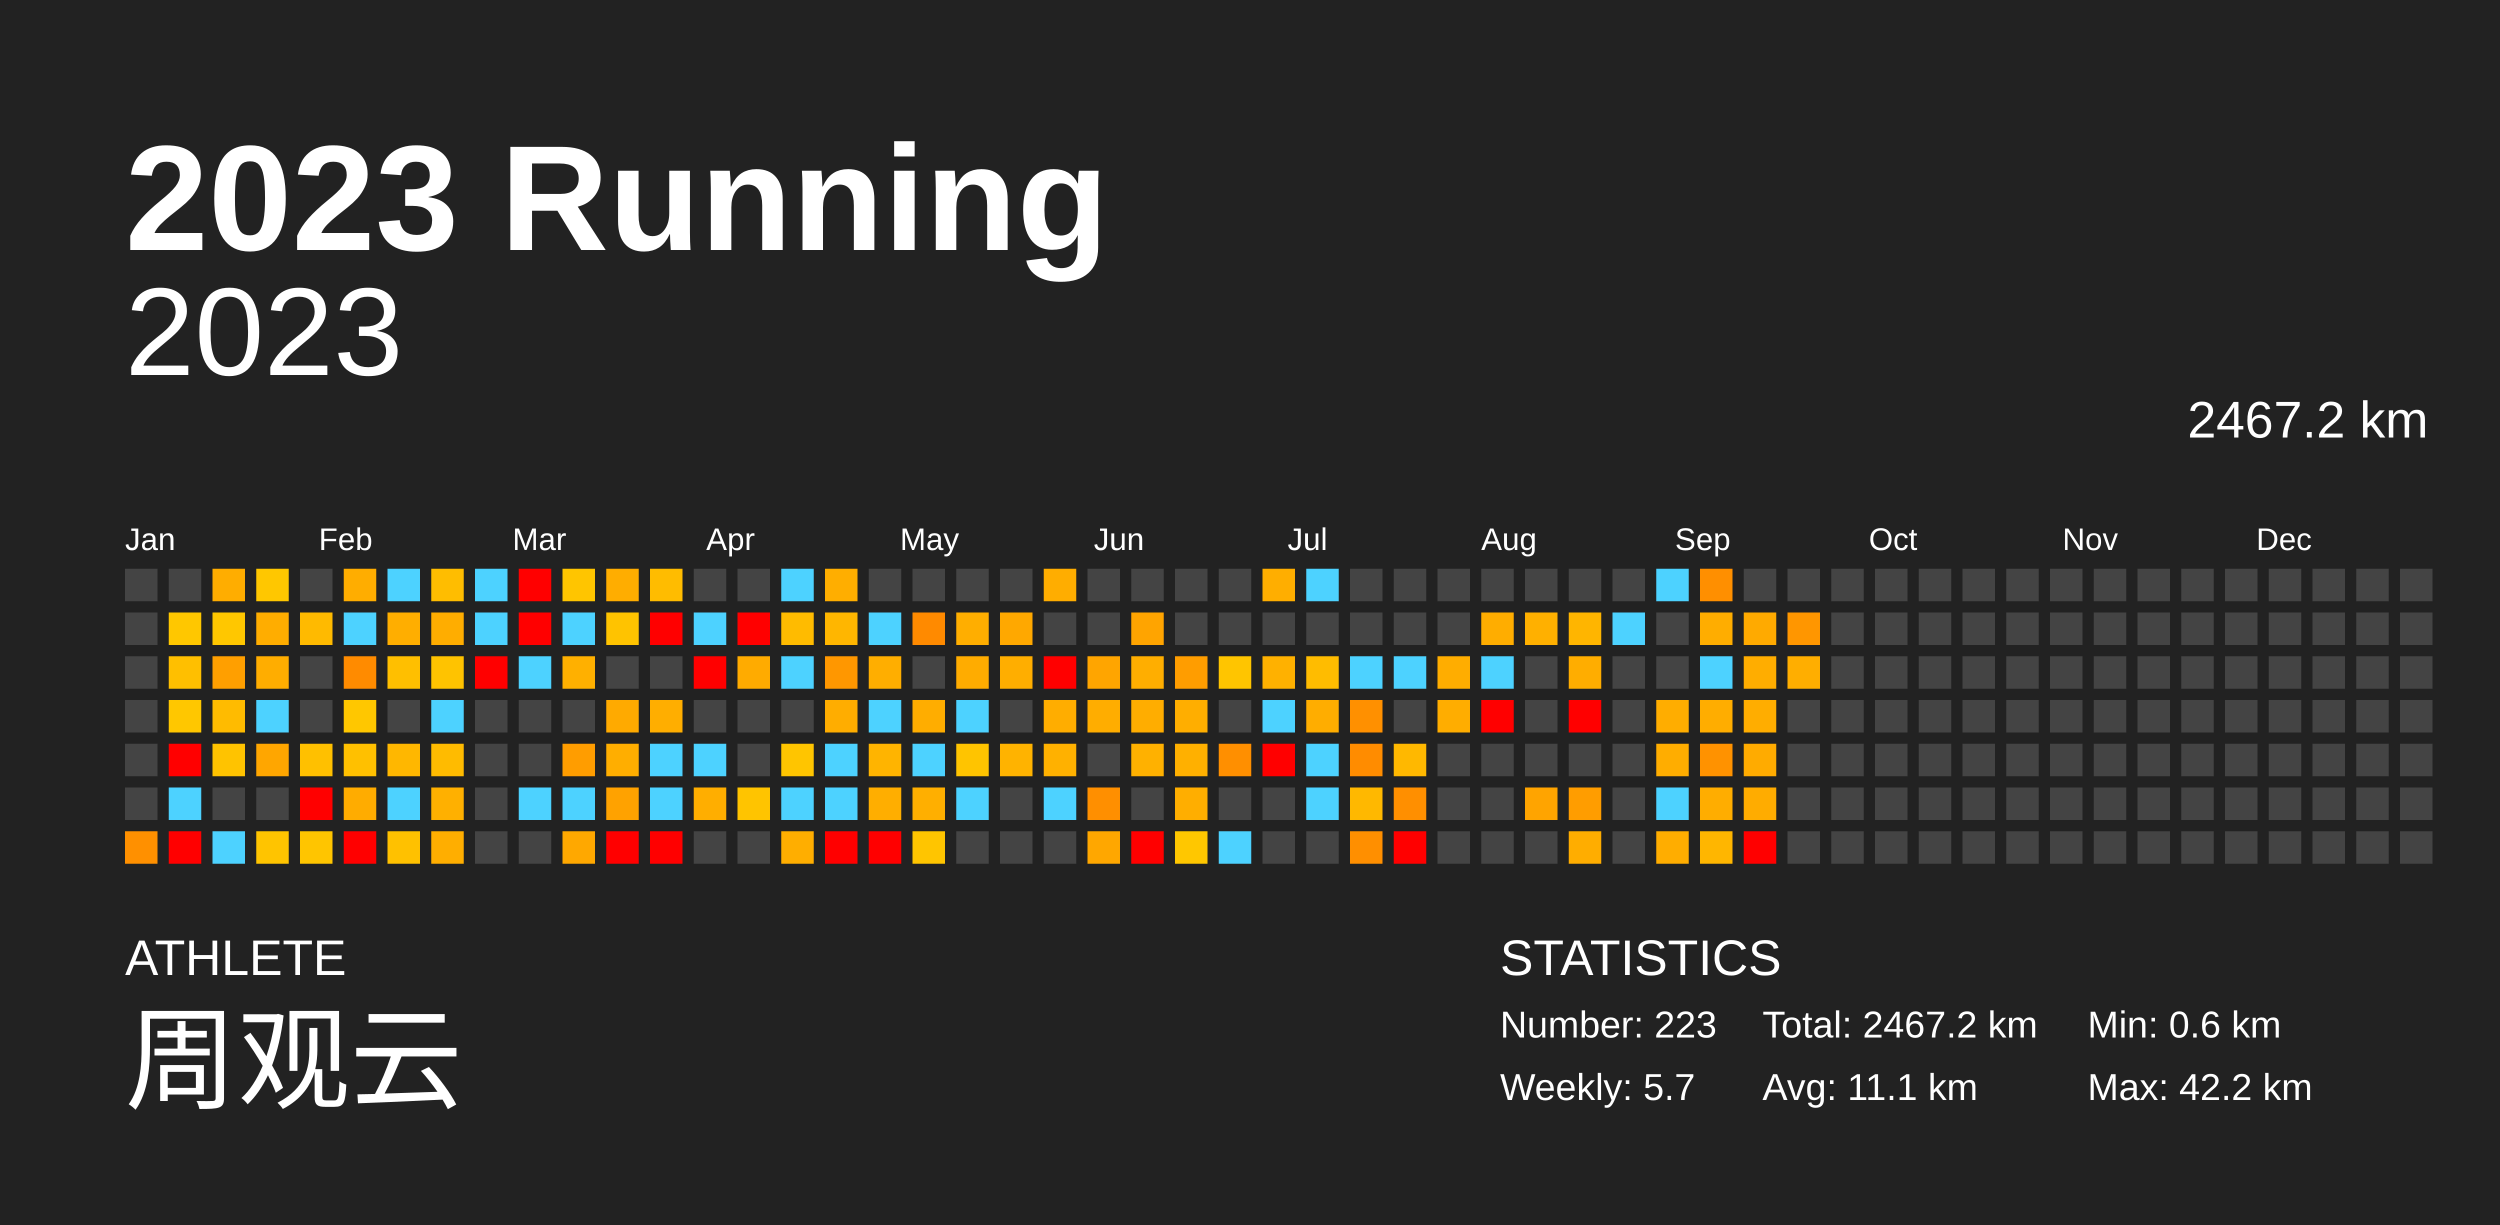
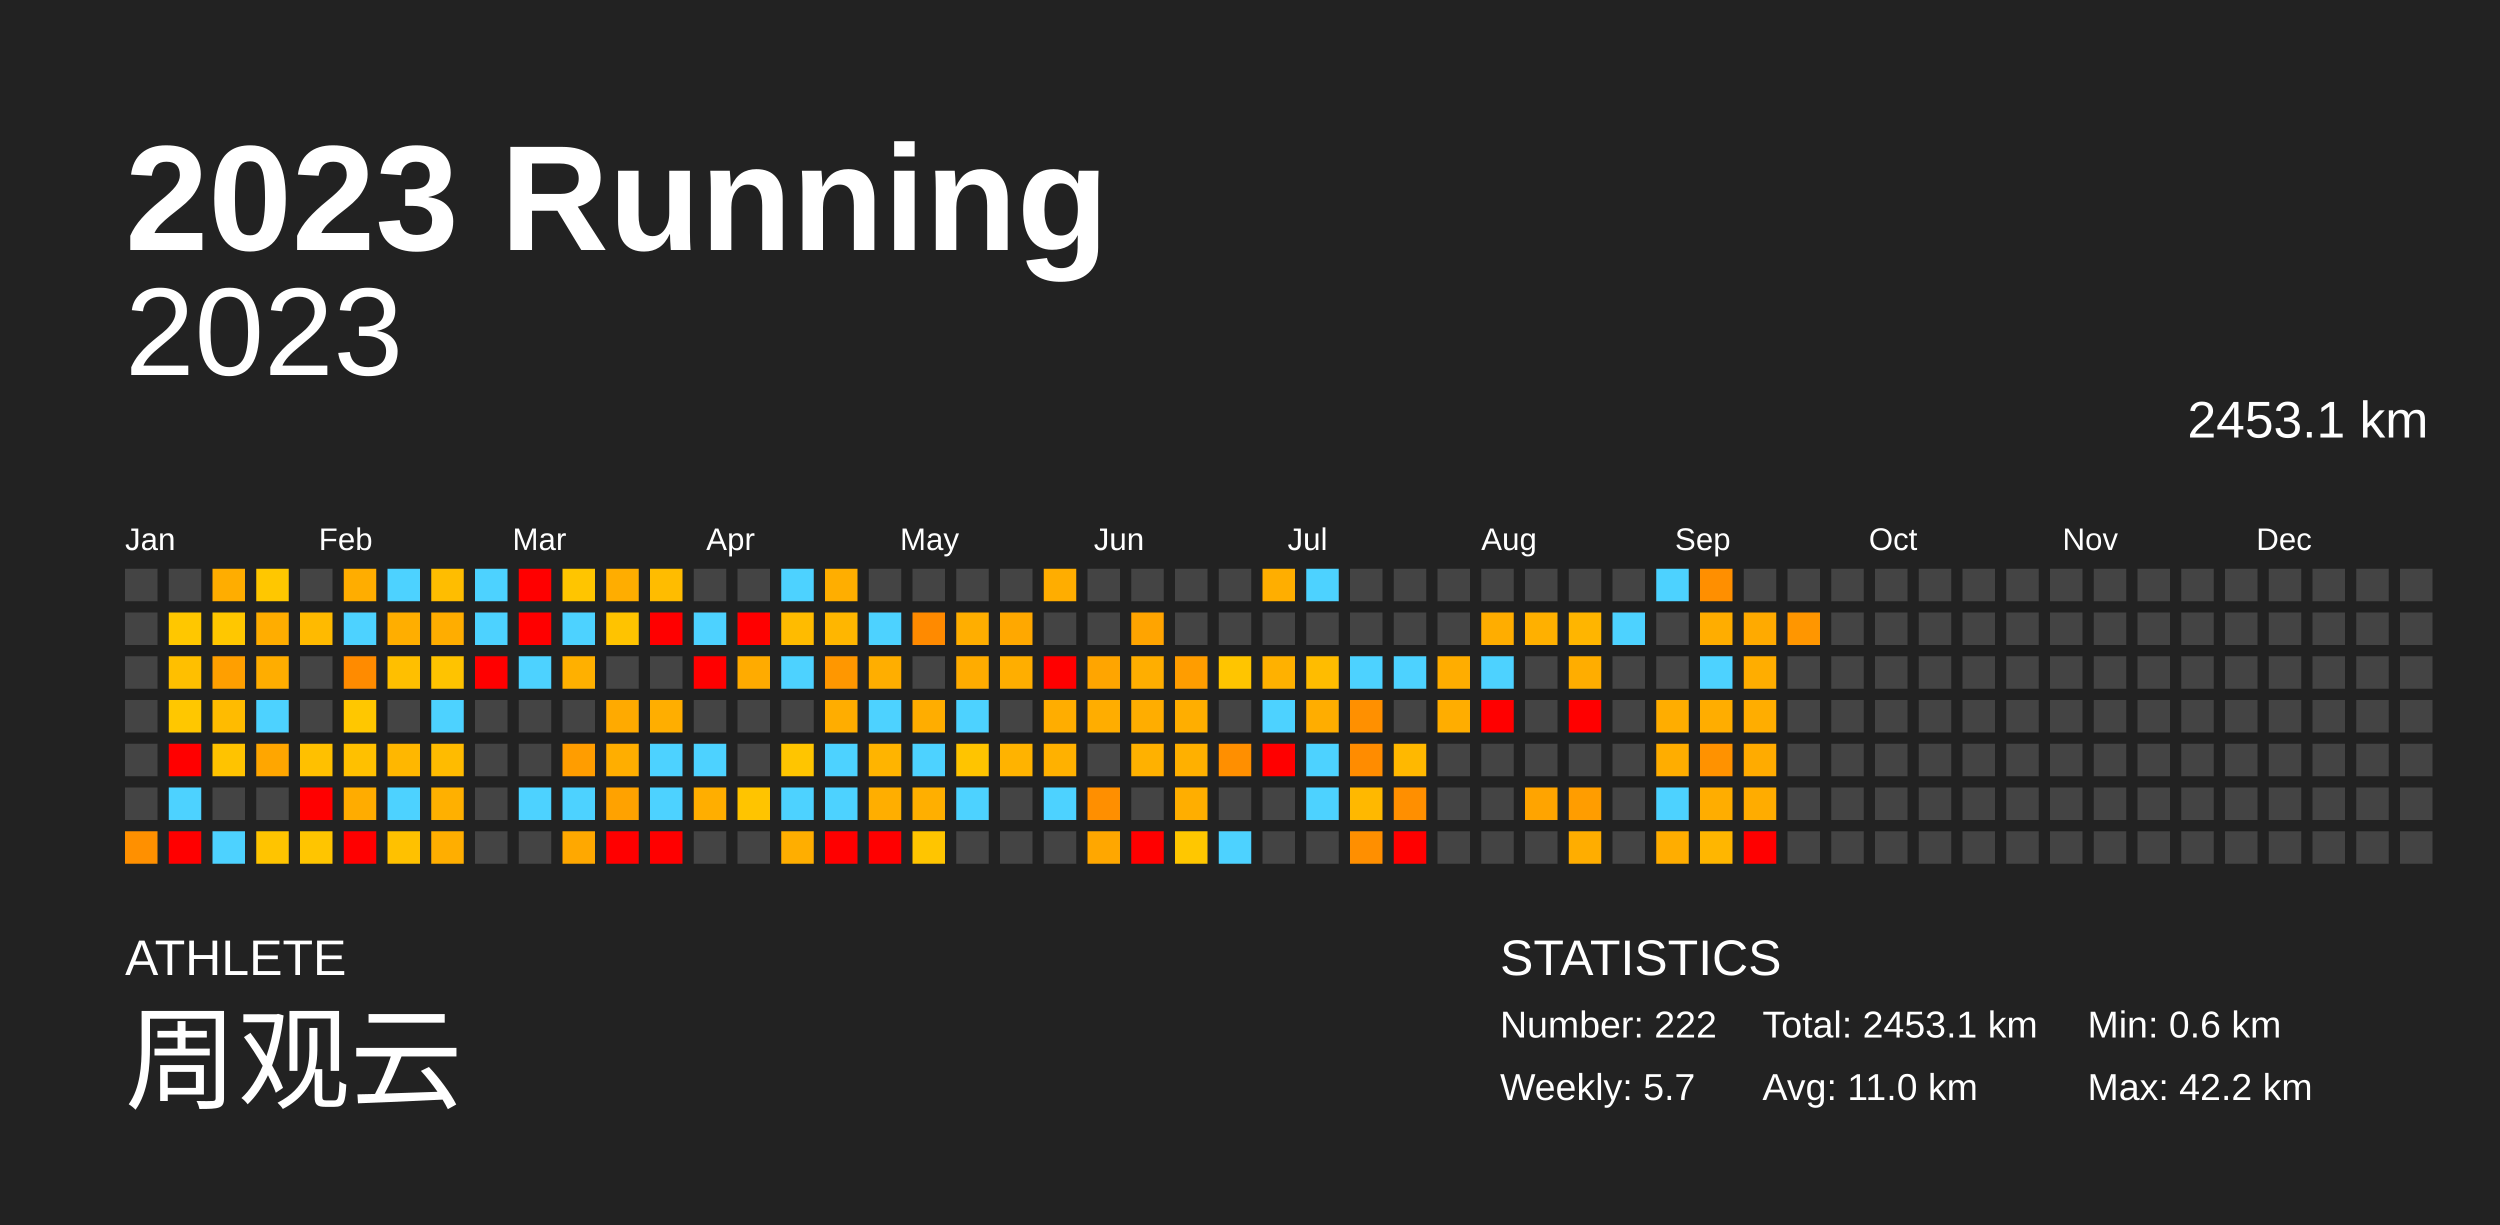
<svg xmlns="http://www.w3.org/2000/svg" baseProfile="full" height="98mm" version="1.1" viewBox="0,0,200,98" width="200mm">
  <defs />
  <rect fill="#222222" height="98" width="200" x="0" y="0" />
  <text fill="#FFFFFF" style="font-size:12px; font-family:Arial; font-weight:bold;" x="10" y="20">2023 Running</text>
  <text fill="#FFFFFF" style="font-size:4px; font-family:Arial" x="10" y="78">ATHLETE</text>
  <text fill="#FFFFFF" style="font-size:9px; font-family:Arial" x="10" y="88">周观云</text>
  <text fill="#FFFFFF" style="font-size:4px; font-family:Arial" x="120" y="78">STATISTICS</text>
-   <text fill="#FFFFFF" style="font-size:3px; font-family:Arial" x="120" y="83">Number: 223</text>
+   <text fill="#FFFFFF" style="font-size:3px; font-family:Arial" x="120" y="83">Number: 222</text>
  <text fill="#FFFFFF" style="font-size:3px; font-family:Arial" x="120" y="88">Weekly: 5.7</text>
-   <text fill="#FFFFFF" style="font-size:3px; font-family:Arial" x="141" y="83">Total: 2467.2 km</text>
-   <text fill="#FFFFFF" style="font-size:3px; font-family:Arial" x="141" y="88">Avg: 11.1 km</text>
+   <text fill="#FFFFFF" style="font-size:3px; font-family:Arial" x="141" y="83">Total: 2453.1 km</text>
+   <text fill="#FFFFFF" style="font-size:3px; font-family:Arial" x="141" y="88">Avg: 11.0 km</text>
  <text fill="#FFFFFF" style="font-size:3px; font-family:Arial" x="167" y="83">Min: 0.6 km</text>
  <text fill="#FFFFFF" style="font-size:3px; font-family:Arial" x="167" y="88">Max: 42.2 km</text>
  <text alignment-baseline="hanging" fill="#FFFFFF" style="font-size:10.0px; font-family:Arial;" x="10" y="30">2023</text>
-   <text alignment-baseline="hanging" fill="#FFFFFF" style="font-size:4.125px; font-family:Arial;" x="175" y="35">2467.2 km</text>
+   <text alignment-baseline="hanging" fill="#FFFFFF" style="font-size:4.125px; font-family:Arial;" x="175" y="35">2453.1 km</text>
  <text fill="#FFFFFF" style="font-size:2.5px; font-family:Arial" x="10.0" y="44">Jan</text>
  <text fill="#FFFFFF" style="font-size:2.5px; font-family:Arial" x="25.5" y="44">Feb</text>
  <text fill="#FFFFFF" style="font-size:2.5px; font-family:Arial" x="41.0" y="44">Mar</text>
  <text fill="#FFFFFF" style="font-size:2.5px; font-family:Arial" x="56.5" y="44">Apr</text>
  <text fill="#FFFFFF" style="font-size:2.5px; font-family:Arial" x="72.0" y="44">May</text>
  <text fill="#FFFFFF" style="font-size:2.5px; font-family:Arial" x="87.5" y="44">Jun</text>
  <text fill="#FFFFFF" style="font-size:2.5px; font-family:Arial" x="103.0" y="44">Jul</text>
  <text fill="#FFFFFF" style="font-size:2.5px; font-family:Arial" x="118.5" y="44">Aug</text>
  <text fill="#FFFFFF" style="font-size:2.5px; font-family:Arial" x="134.0" y="44">Sep</text>
  <text fill="#FFFFFF" style="font-size:2.5px; font-family:Arial" x="149.5" y="44">Oct</text>
  <text fill="#FFFFFF" style="font-size:2.5px; font-family:Arial" x="165.0" y="44">Nov</text>
  <text fill="#FFFFFF" style="font-size:2.5px; font-family:Arial" x="180.5" y="44">Dec</text>
  <rect fill="#444444" height="2.6" width="2.6" x="10.0" y="45.5" />
  <rect fill="#444444" height="2.6" width="2.6" x="10.0" y="49.0" />
  <rect fill="#444444" height="2.6" width="2.6" x="10.0" y="52.5" />
  <rect fill="#444444" height="2.6" width="2.6" x="10.0" y="56.0" />
  <rect fill="#444444" height="2.6" width="2.6" x="10.0" y="59.5" />
  <rect fill="#444444" height="2.6" width="2.6" x="10.0" y="63.0" />
  <rect fill="#ff9000" height="2.6" width="2.6" x="10.0" y="66.5" />
  <rect fill="#444444" height="2.6" width="2.6" x="13.5" y="45.5" />
  <rect fill="#ffc700" height="2.6" width="2.6" x="13.5" y="49.0" />
  <rect fill="#ffbf00" height="2.6" width="2.6" x="13.5" y="52.5" />
  <rect fill="#ffc700" height="2.6" width="2.6" x="13.5" y="56.0" />
  <rect fill="red" height="2.6" width="2.6" x="13.5" y="59.5" />
  <rect fill="#4dd2ff" height="2.6" width="2.6" x="13.5" y="63.0" />
  <rect fill="red" height="2.6" width="2.6" x="13.5" y="66.5" />
  <rect fill="#ffad00" height="2.6" width="2.6" x="17.0" y="45.5" />
  <rect fill="#ffc700" height="2.6" width="2.6" x="17.0" y="49.0" />
  <rect fill="#ff9f00" height="2.6" width="2.6" x="17.0" y="52.5" />
  <rect fill="#ffbb00" height="2.6" width="2.6" x="17.0" y="56.0" />
  <rect fill="#ffc300" height="2.6" width="2.6" x="17.0" y="59.5" />
  <rect fill="#444444" height="2.6" width="2.6" x="17.0" y="63.0" />
  <rect fill="#4dd2ff" height="2.6" width="2.6" x="17.0" y="66.5" />
  <rect fill="#ffc700" height="2.6" width="2.6" x="20.5" y="45.5" />
  <rect fill="#ffad00" height="2.6" width="2.6" x="20.5" y="49.0" />
  <rect fill="#ffad00" height="2.6" width="2.6" x="20.5" y="52.5" />
  <rect fill="#4dd2ff" height="2.6" width="2.6" x="20.5" y="56.0" />
  <rect fill="#ffa600" height="2.6" width="2.6" x="20.5" y="59.5" />
  <rect fill="#444444" height="2.6" width="2.6" x="20.5" y="63.0" />
  <rect fill="#ffc400" height="2.6" width="2.6" x="20.5" y="66.5" />
  <rect fill="#444444" height="2.6" width="2.6" x="24.0" y="45.5" />
  <rect fill="#ffba00" height="2.6" width="2.6" x="24.0" y="49.0" />
  <rect fill="#444444" height="2.6" width="2.6" x="24.0" y="52.5" />
  <rect fill="#444444" height="2.6" width="2.6" x="24.0" y="56.0" />
  <rect fill="#ffc000" height="2.6" width="2.6" x="24.0" y="59.5" />
  <rect fill="red" height="2.6" width="2.6" x="24.0" y="63.0" />
  <rect fill="#ffc500" height="2.6" width="2.6" x="24.0" y="66.5" />
  <rect fill="#ffad00" height="2.6" width="2.6" x="27.5" y="45.5" />
  <rect fill="#4dd2ff" height="2.6" width="2.6" x="27.5" y="49.0" />
  <rect fill="#ff8b00" height="2.6" width="2.6" x="27.5" y="52.5" />
  <rect fill="#ffc700" height="2.6" width="2.6" x="27.5" y="56.0" />
  <rect fill="#ffc000" height="2.6" width="2.6" x="27.5" y="59.5" />
  <rect fill="#ffac00" height="2.6" width="2.6" x="27.5" y="63.0" />
  <rect fill="red" height="2.6" width="2.6" x="27.5" y="66.5" />
  <rect fill="#4dd2ff" height="2.6" width="2.6" x="31.0" y="45.5" />
  <rect fill="#ffae00" height="2.6" width="2.6" x="31.0" y="49.0" />
  <rect fill="#ffbf00" height="2.6" width="2.6" x="31.0" y="52.5" />
  <rect fill="#444444" height="2.6" width="2.6" x="31.0" y="56.0" />
  <rect fill="#ffb700" height="2.6" width="2.6" x="31.0" y="59.5" />
  <rect fill="#4dd2ff" height="2.6" width="2.6" x="31.0" y="63.0" />
  <rect fill="#ffc100" height="2.6" width="2.6" x="31.0" y="66.5" />
  <rect fill="#ffbd00" height="2.6" width="2.6" x="34.5" y="45.5" />
  <rect fill="#ffad00" height="2.6" width="2.6" x="34.5" y="49.0" />
  <rect fill="#ffc300" height="2.6" width="2.6" x="34.5" y="52.5" />
  <rect fill="#4dd2ff" height="2.6" width="2.6" x="34.5" y="56.0" />
  <rect fill="#ffbb00" height="2.6" width="2.6" x="34.5" y="59.5" />
  <rect fill="#ffb000" height="2.6" width="2.6" x="34.5" y="63.0" />
  <rect fill="#ffae00" height="2.6" width="2.6" x="34.5" y="66.5" />
  <rect fill="#4dd2ff" height="2.6" width="2.6" x="38.0" y="45.5" />
  <rect fill="#4dd2ff" height="2.6" width="2.6" x="38.0" y="49.0" />
  <rect fill="red" height="2.6" width="2.6" x="38.0" y="52.5" />
  <rect fill="#444444" height="2.6" width="2.6" x="38.0" y="56.0" />
  <rect fill="#444444" height="2.6" width="2.6" x="38.0" y="59.5" />
  <rect fill="#444444" height="2.6" width="2.6" x="38.0" y="63.0" />
  <rect fill="#444444" height="2.6" width="2.6" x="38.0" y="66.5" />
  <rect fill="red" height="2.6" width="2.6" x="41.5" y="45.5" />
  <rect fill="red" height="2.6" width="2.6" x="41.5" y="49.0" />
  <rect fill="#4dd2ff" height="2.6" width="2.6" x="41.5" y="52.5" />
  <rect fill="#444444" height="2.6" width="2.6" x="41.5" y="56.0" />
  <rect fill="#444444" height="2.6" width="2.6" x="41.5" y="59.5" />
  <rect fill="#4dd2ff" height="2.6" width="2.6" x="41.5" y="63.0" />
  <rect fill="#444444" height="2.6" width="2.6" x="41.5" y="66.5" />
  <rect fill="#ffc500" height="2.6" width="2.6" x="45.0" y="45.5" />
  <rect fill="#4dd2ff" height="2.6" width="2.6" x="45.0" y="49.0" />
  <rect fill="#ffb000" height="2.6" width="2.6" x="45.0" y="52.5" />
  <rect fill="#444444" height="2.6" width="2.6" x="45.0" y="56.0" />
  <rect fill="#ff9d00" height="2.6" width="2.6" x="45.0" y="59.5" />
  <rect fill="#4dd2ff" height="2.6" width="2.6" x="45.0" y="63.0" />
  <rect fill="#ffa800" height="2.6" width="2.6" x="45.0" y="66.5" />
  <rect fill="#ffad00" height="2.6" width="2.6" x="48.5" y="45.5" />
  <rect fill="#ffc300" height="2.6" width="2.6" x="48.5" y="49.0" />
  <rect fill="#444444" height="2.6" width="2.6" x="48.5" y="52.5" />
  <rect fill="#ffaa00" height="2.6" width="2.6" x="48.5" y="56.0" />
  <rect fill="#ffae00" height="2.6" width="2.6" x="48.5" y="59.5" />
  <rect fill="#ffa200" height="2.6" width="2.6" x="48.5" y="63.0" />
  <rect fill="red" height="2.6" width="2.6" x="48.5" y="66.5" />
  <rect fill="#ffbc00" height="2.6" width="2.6" x="52.0" y="45.5" />
  <rect fill="red" height="2.6" width="2.6" x="52.0" y="49.0" />
  <rect fill="#444444" height="2.6" width="2.6" x="52.0" y="52.5" />
  <rect fill="#ffae00" height="2.6" width="2.6" x="52.0" y="56.0" />
  <rect fill="#4dd2ff" height="2.6" width="2.6" x="52.0" y="59.5" />
  <rect fill="#4dd2ff" height="2.6" width="2.6" x="52.0" y="63.0" />
  <rect fill="red" height="2.6" width="2.6" x="52.0" y="66.5" />
  <rect fill="#444444" height="2.6" width="2.6" x="55.5" y="45.5" />
  <rect fill="#4dd2ff" height="2.6" width="2.6" x="55.5" y="49.0" />
  <rect fill="red" height="2.6" width="2.6" x="55.5" y="52.5" />
  <rect fill="#444444" height="2.6" width="2.6" x="55.5" y="56.0" />
  <rect fill="#4dd2ff" height="2.6" width="2.6" x="55.5" y="59.5" />
  <rect fill="#ffae00" height="2.6" width="2.6" x="55.5" y="63.0" />
  <rect fill="#444444" height="2.6" width="2.6" x="55.5" y="66.5" />
  <rect fill="#444444" height="2.6" width="2.6" x="59.0" y="45.5" />
  <rect fill="red" height="2.6" width="2.6" x="59.0" y="49.0" />
  <rect fill="#ffab00" height="2.6" width="2.6" x="59.0" y="52.5" />
  <rect fill="#444444" height="2.6" width="2.6" x="59.0" y="56.0" />
  <rect fill="#444444" height="2.6" width="2.6" x="59.0" y="59.5" />
  <rect fill="#ffc400" height="2.6" width="2.6" x="59.0" y="63.0" />
  <rect fill="#444444" height="2.6" width="2.6" x="59.0" y="66.5" />
  <rect fill="#4dd2ff" height="2.6" width="2.6" x="62.5" y="45.5" />
  <rect fill="#ffbb00" height="2.6" width="2.6" x="62.5" y="49.0" />
  <rect fill="#4dd2ff" height="2.6" width="2.6" x="62.5" y="52.5" />
  <rect fill="#444444" height="2.6" width="2.6" x="62.5" y="56.0" />
  <rect fill="#ffc500" height="2.6" width="2.6" x="62.5" y="59.5" />
  <rect fill="#4dd2ff" height="2.6" width="2.6" x="62.5" y="63.0" />
  <rect fill="#ffae00" height="2.6" width="2.6" x="62.5" y="66.5" />
  <rect fill="#ffae00" height="2.6" width="2.6" x="66.0" y="45.5" />
  <rect fill="#ffb600" height="2.6" width="2.6" x="66.0" y="49.0" />
  <rect fill="#ff9700" height="2.6" width="2.6" x="66.0" y="52.5" />
  <rect fill="#ffad00" height="2.6" width="2.6" x="66.0" y="56.0" />
  <rect fill="#4dd2ff" height="2.6" width="2.6" x="66.0" y="59.5" />
  <rect fill="#4dd2ff" height="2.6" width="2.6" x="66.0" y="63.0" />
  <rect fill="red" height="2.6" width="2.6" x="66.0" y="66.5" />
  <rect fill="#444444" height="2.6" width="2.6" x="69.5" y="45.5" />
  <rect fill="#4dd2ff" height="2.6" width="2.6" x="69.5" y="49.0" />
  <rect fill="#ffae00" height="2.6" width="2.6" x="69.5" y="52.5" />
  <rect fill="#4dd2ff" height="2.6" width="2.6" x="69.5" y="56.0" />
  <rect fill="#ffb400" height="2.6" width="2.6" x="69.5" y="59.5" />
  <rect fill="#ffae00" height="2.6" width="2.6" x="69.5" y="63.0" />
  <rect fill="red" height="2.6" width="2.6" x="69.5" y="66.5" />
  <rect fill="#444444" height="2.6" width="2.6" x="73.0" y="45.5" />
  <rect fill="#ff8a00" height="2.6" width="2.6" x="73.0" y="49.0" />
  <rect fill="#444444" height="2.6" width="2.6" x="73.0" y="52.5" />
  <rect fill="#ffad00" height="2.6" width="2.6" x="73.0" y="56.0" />
  <rect fill="#4dd2ff" height="2.6" width="2.6" x="73.0" y="59.5" />
  <rect fill="#ffaf00" height="2.6" width="2.6" x="73.0" y="63.0" />
  <rect fill="#ffc500" height="2.6" width="2.6" x="73.0" y="66.5" />
  <rect fill="#444444" height="2.6" width="2.6" x="76.5" y="45.5" />
  <rect fill="#ffae00" height="2.6" width="2.6" x="76.5" y="49.0" />
  <rect fill="#ffac00" height="2.6" width="2.6" x="76.5" y="52.5" />
  <rect fill="#4dd2ff" height="2.6" width="2.6" x="76.5" y="56.0" />
  <rect fill="#ffc400" height="2.6" width="2.6" x="76.5" y="59.5" />
  <rect fill="#4dd2ff" height="2.6" width="2.6" x="76.5" y="63.0" />
  <rect fill="#444444" height="2.6" width="2.6" x="76.5" y="66.5" />
  <rect fill="#444444" height="2.6" width="2.6" x="80.0" y="45.5" />
  <rect fill="#ffa800" height="2.6" width="2.6" x="80.0" y="49.0" />
  <rect fill="#ffae00" height="2.6" width="2.6" x="80.0" y="52.5" />
  <rect fill="#444444" height="2.6" width="2.6" x="80.0" y="56.0" />
  <rect fill="#ffb300" height="2.6" width="2.6" x="80.0" y="59.5" />
  <rect fill="#444444" height="2.6" width="2.6" x="80.0" y="63.0" />
  <rect fill="#444444" height="2.6" width="2.6" x="80.0" y="66.5" />
  <rect fill="#ffad00" height="2.6" width="2.6" x="83.5" y="45.5" />
  <rect fill="#444444" height="2.6" width="2.6" x="83.5" y="49.0" />
  <rect fill="red" height="2.6" width="2.6" x="83.5" y="52.5" />
  <rect fill="#ffad00" height="2.6" width="2.6" x="83.5" y="56.0" />
  <rect fill="#ffb100" height="2.6" width="2.6" x="83.5" y="59.5" />
  <rect fill="#4dd2ff" height="2.6" width="2.6" x="83.5" y="63.0" />
  <rect fill="#444444" height="2.6" width="2.6" x="83.5" y="66.5" />
  <rect fill="#444444" height="2.6" width="2.6" x="87.0" y="45.5" />
  <rect fill="#444444" height="2.6" width="2.6" x="87.0" y="49.0" />
  <rect fill="#ffa500" height="2.6" width="2.6" x="87.0" y="52.5" />
  <rect fill="#ffad00" height="2.6" width="2.6" x="87.0" y="56.0" />
  <rect fill="#444444" height="2.6" width="2.6" x="87.0" y="59.5" />
  <rect fill="#ff8f00" height="2.6" width="2.6" x="87.0" y="63.0" />
  <rect fill="#ffa700" height="2.6" width="2.6" x="87.0" y="66.5" />
  <rect fill="#444444" height="2.6" width="2.6" x="90.5" y="45.5" />
  <rect fill="#ffa400" height="2.6" width="2.6" x="90.5" y="49.0" />
  <rect fill="#ffae00" height="2.6" width="2.6" x="90.5" y="52.5" />
  <rect fill="#ffad00" height="2.6" width="2.6" x="90.5" y="56.0" />
  <rect fill="#ffb100" height="2.6" width="2.6" x="90.5" y="59.5" />
  <rect fill="#444444" height="2.6" width="2.6" x="90.5" y="63.0" />
  <rect fill="red" height="2.6" width="2.6" x="90.5" y="66.5" />
  <rect fill="#444444" height="2.6" width="2.6" x="94.0" y="45.5" />
  <rect fill="#444444" height="2.6" width="2.6" x="94.0" y="49.0" />
  <rect fill="#ff9d00" height="2.6" width="2.6" x="94.0" y="52.5" />
  <rect fill="#ffae00" height="2.6" width="2.6" x="94.0" y="56.0" />
  <rect fill="#ffb000" height="2.6" width="2.6" x="94.0" y="59.5" />
  <rect fill="#ffae00" height="2.6" width="2.6" x="94.0" y="63.0" />
  <rect fill="#ffc700" height="2.6" width="2.6" x="94.0" y="66.5" />
  <rect fill="#444444" height="2.6" width="2.6" x="97.5" y="45.5" />
  <rect fill="#444444" height="2.6" width="2.6" x="97.5" y="49.0" />
  <rect fill="#ffc500" height="2.6" width="2.6" x="97.5" y="52.5" />
  <rect fill="#444444" height="2.6" width="2.6" x="97.5" y="56.0" />
  <rect fill="#ff8f00" height="2.6" width="2.6" x="97.5" y="59.5" />
  <rect fill="#444444" height="2.6" width="2.6" x="97.5" y="63.0" />
  <rect fill="#4dd2ff" height="2.6" width="2.6" x="97.5" y="66.5" />
  <rect fill="#ffae00" height="2.6" width="2.6" x="101.0" y="45.5" />
  <rect fill="#444444" height="2.6" width="2.6" x="101.0" y="49.0" />
  <rect fill="#ffb100" height="2.6" width="2.6" x="101.0" y="52.5" />
  <rect fill="#4dd2ff" height="2.6" width="2.6" x="101.0" y="56.0" />
  <rect fill="red" height="2.6" width="2.6" x="101.0" y="59.5" />
  <rect fill="#444444" height="2.6" width="2.6" x="101.0" y="63.0" />
  <rect fill="#444444" height="2.6" width="2.6" x="101.0" y="66.5" />
  <rect fill="#4dd2ff" height="2.6" width="2.6" x="104.5" y="45.5" />
  <rect fill="#444444" height="2.6" width="2.6" x="104.5" y="49.0" />
  <rect fill="#ffbc00" height="2.6" width="2.6" x="104.5" y="52.5" />
  <rect fill="#ffad00" height="2.6" width="2.6" x="104.5" y="56.0" />
  <rect fill="#4dd2ff" height="2.6" width="2.6" x="104.5" y="59.5" />
  <rect fill="#4dd2ff" height="2.6" width="2.6" x="104.5" y="63.0" />
  <rect fill="#444444" height="2.6" width="2.6" x="104.5" y="66.5" />
  <rect fill="#444444" height="2.6" width="2.6" x="108.0" y="45.5" />
  <rect fill="#444444" height="2.6" width="2.6" x="108.0" y="49.0" />
  <rect fill="#4dd2ff" height="2.6" width="2.6" x="108.0" y="52.5" />
  <rect fill="#ff9000" height="2.6" width="2.6" x="108.0" y="56.0" />
  <rect fill="#ff8c00" height="2.6" width="2.6" x="108.0" y="59.5" />
  <rect fill="#ffb800" height="2.6" width="2.6" x="108.0" y="63.0" />
  <rect fill="#ff8f00" height="2.6" width="2.6" x="108.0" y="66.5" />
  <rect fill="#444444" height="2.6" width="2.6" x="111.5" y="45.5" />
  <rect fill="#444444" height="2.6" width="2.6" x="111.5" y="49.0" />
  <rect fill="#4dd2ff" height="2.6" width="2.6" x="111.5" y="52.5" />
  <rect fill="#444444" height="2.6" width="2.6" x="111.5" y="56.0" />
  <rect fill="#ffb800" height="2.6" width="2.6" x="111.5" y="59.5" />
  <rect fill="#ff8f00" height="2.6" width="2.6" x="111.5" y="63.0" />
  <rect fill="red" height="2.6" width="2.6" x="111.5" y="66.5" />
  <rect fill="#444444" height="2.6" width="2.6" x="115.0" y="45.5" />
  <rect fill="#444444" height="2.6" width="2.6" x="115.0" y="49.0" />
  <rect fill="#ffad00" height="2.6" width="2.6" x="115.0" y="52.5" />
  <rect fill="#ffad00" height="2.6" width="2.6" x="115.0" y="56.0" />
  <rect fill="#444444" height="2.6" width="2.6" x="115.0" y="59.5" />
  <rect fill="#444444" height="2.6" width="2.6" x="115.0" y="63.0" />
  <rect fill="#444444" height="2.6" width="2.6" x="115.0" y="66.5" />
  <rect fill="#444444" height="2.6" width="2.6" x="118.5" y="45.5" />
  <rect fill="#ffad00" height="2.6" width="2.6" x="118.5" y="49.0" />
  <rect fill="#4dd2ff" height="2.6" width="2.6" x="118.5" y="52.5" />
  <rect fill="red" height="2.6" width="2.6" x="118.5" y="56.0" />
  <rect fill="#444444" height="2.6" width="2.6" x="118.5" y="59.5" />
  <rect fill="#444444" height="2.6" width="2.6" x="118.5" y="63.0" />
  <rect fill="#444444" height="2.6" width="2.6" x="118.5" y="66.5" />
  <rect fill="#444444" height="2.6" width="2.6" x="122.0" y="45.5" />
  <rect fill="#ffb000" height="2.6" width="2.6" x="122.0" y="49.0" />
  <rect fill="#444444" height="2.6" width="2.6" x="122.0" y="52.5" />
  <rect fill="#444444" height="2.6" width="2.6" x="122.0" y="56.0" />
  <rect fill="#444444" height="2.6" width="2.6" x="122.0" y="59.5" />
  <rect fill="#ffa400" height="2.6" width="2.6" x="122.0" y="63.0" />
  <rect fill="#444444" height="2.6" width="2.6" x="122.0" y="66.5" />
  <rect fill="#444444" height="2.6" width="2.6" x="125.5" y="45.5" />
  <rect fill="#ffb500" height="2.6" width="2.6" x="125.5" y="49.0" />
  <rect fill="#ffad00" height="2.6" width="2.6" x="125.5" y="52.5" />
  <rect fill="red" height="2.6" width="2.6" x="125.5" y="56.0" />
  <rect fill="#444444" height="2.6" width="2.6" x="125.5" y="59.5" />
  <rect fill="#ff9d00" height="2.6" width="2.6" x="125.5" y="63.0" />
  <rect fill="#ffad00" height="2.6" width="2.6" x="125.5" y="66.5" />
  <rect fill="#444444" height="2.6" width="2.6" x="129.0" y="45.5" />
  <rect fill="#4dd2ff" height="2.6" width="2.6" x="129.0" y="49.0" />
  <rect fill="#444444" height="2.6" width="2.6" x="129.0" y="52.5" />
  <rect fill="#444444" height="2.6" width="2.6" x="129.0" y="56.0" />
  <rect fill="#444444" height="2.6" width="2.6" x="129.0" y="59.5" />
  <rect fill="#444444" height="2.6" width="2.6" x="129.0" y="63.0" />
  <rect fill="#444444" height="2.6" width="2.6" x="129.0" y="66.5" />
  <rect fill="#4dd2ff" height="2.6" width="2.6" x="132.5" y="45.5" />
  <rect fill="#444444" height="2.6" width="2.6" x="132.5" y="49.0" />
  <rect fill="#444444" height="2.6" width="2.6" x="132.5" y="52.5" />
  <rect fill="#ffad00" height="2.6" width="2.6" x="132.5" y="56.0" />
  <rect fill="#ffad00" height="2.6" width="2.6" x="132.5" y="59.5" />
  <rect fill="#4dd2ff" height="2.6" width="2.6" x="132.5" y="63.0" />
  <rect fill="#ffad00" height="2.6" width="2.6" x="132.5" y="66.5" />
  <rect fill="#ff8f00" height="2.6" width="2.6" x="136.0" y="45.5" />
  <rect fill="#ffad00" height="2.6" width="2.6" x="136.0" y="49.0" />
  <rect fill="#4dd2ff" height="2.6" width="2.6" x="136.0" y="52.5" />
  <rect fill="#ffad00" height="2.6" width="2.6" x="136.0" y="56.0" />
  <rect fill="#ff9200" height="2.6" width="2.6" x="136.0" y="59.5" />
  <rect fill="#ffad00" height="2.6" width="2.6" x="136.0" y="63.0" />
  <rect fill="#ffb600" height="2.6" width="2.6" x="136.0" y="66.5" />
  <rect fill="#444444" height="2.6" width="2.6" x="139.5" y="45.5" />
  <rect fill="#ffaa00" height="2.6" width="2.6" x="139.5" y="49.0" />
  <rect fill="#ffad00" height="2.6" width="2.6" x="139.5" y="52.5" />
  <rect fill="#ffad00" height="2.6" width="2.6" x="139.5" y="56.0" />
  <rect fill="#ffab00" height="2.6" width="2.6" x="139.5" y="59.5" />
  <rect fill="#ffac00" height="2.6" width="2.6" x="139.5" y="63.0" />
  <rect fill="red" height="2.6" width="2.6" x="139.5" y="66.5" />
  <rect fill="#444444" height="2.6" width="2.6" x="143.0" y="45.5" />
  <rect fill="#ff9600" height="2.6" width="2.6" x="143.0" y="49.0" />
-   <rect fill="#ffae00" height="2.6" width="2.6" x="143.0" y="52.5" />
+   <rect fill="#444444" height="2.6" width="2.6" x="143.0" y="52.5" />
  <rect fill="#444444" height="2.6" width="2.6" x="143.0" y="56.0" />
  <rect fill="#444444" height="2.6" width="2.6" x="143.0" y="59.5" />
  <rect fill="#444444" height="2.6" width="2.6" x="143.0" y="63.0" />
  <rect fill="#444444" height="2.6" width="2.6" x="143.0" y="66.5" />
  <rect fill="#444444" height="2.6" width="2.6" x="146.5" y="45.5" />
  <rect fill="#444444" height="2.6" width="2.6" x="146.5" y="49.0" />
  <rect fill="#444444" height="2.6" width="2.6" x="146.5" y="52.5" />
  <rect fill="#444444" height="2.6" width="2.6" x="146.5" y="56.0" />
  <rect fill="#444444" height="2.6" width="2.6" x="146.5" y="59.5" />
  <rect fill="#444444" height="2.6" width="2.6" x="146.5" y="63.0" />
  <rect fill="#444444" height="2.6" width="2.6" x="146.5" y="66.5" />
  <rect fill="#444444" height="2.6" width="2.6" x="150.0" y="45.5" />
  <rect fill="#444444" height="2.6" width="2.6" x="150.0" y="49.0" />
  <rect fill="#444444" height="2.6" width="2.6" x="150.0" y="52.5" />
  <rect fill="#444444" height="2.6" width="2.6" x="150.0" y="56.0" />
  <rect fill="#444444" height="2.6" width="2.6" x="150.0" y="59.5" />
  <rect fill="#444444" height="2.6" width="2.6" x="150.0" y="63.0" />
  <rect fill="#444444" height="2.6" width="2.6" x="150.0" y="66.5" />
  <rect fill="#444444" height="2.6" width="2.6" x="153.5" y="45.5" />
  <rect fill="#444444" height="2.6" width="2.6" x="153.5" y="49.0" />
  <rect fill="#444444" height="2.6" width="2.6" x="153.5" y="52.5" />
  <rect fill="#444444" height="2.6" width="2.6" x="153.5" y="56.0" />
  <rect fill="#444444" height="2.6" width="2.6" x="153.5" y="59.5" />
  <rect fill="#444444" height="2.6" width="2.6" x="153.5" y="63.0" />
  <rect fill="#444444" height="2.6" width="2.6" x="153.5" y="66.5" />
  <rect fill="#444444" height="2.6" width="2.6" x="157.0" y="45.5" />
  <rect fill="#444444" height="2.6" width="2.6" x="157.0" y="49.0" />
  <rect fill="#444444" height="2.6" width="2.6" x="157.0" y="52.5" />
  <rect fill="#444444" height="2.6" width="2.6" x="157.0" y="56.0" />
  <rect fill="#444444" height="2.6" width="2.6" x="157.0" y="59.5" />
  <rect fill="#444444" height="2.6" width="2.6" x="157.0" y="63.0" />
  <rect fill="#444444" height="2.6" width="2.6" x="157.0" y="66.5" />
  <rect fill="#444444" height="2.6" width="2.6" x="160.5" y="45.5" />
  <rect fill="#444444" height="2.6" width="2.6" x="160.5" y="49.0" />
  <rect fill="#444444" height="2.6" width="2.6" x="160.5" y="52.5" />
  <rect fill="#444444" height="2.6" width="2.6" x="160.5" y="56.0" />
  <rect fill="#444444" height="2.6" width="2.6" x="160.5" y="59.5" />
  <rect fill="#444444" height="2.6" width="2.6" x="160.5" y="63.0" />
  <rect fill="#444444" height="2.6" width="2.6" x="160.5" y="66.5" />
  <rect fill="#444444" height="2.6" width="2.6" x="164.0" y="45.5" />
  <rect fill="#444444" height="2.6" width="2.6" x="164.0" y="49.0" />
  <rect fill="#444444" height="2.6" width="2.6" x="164.0" y="52.5" />
  <rect fill="#444444" height="2.6" width="2.6" x="164.0" y="56.0" />
  <rect fill="#444444" height="2.6" width="2.6" x="164.0" y="59.5" />
  <rect fill="#444444" height="2.6" width="2.6" x="164.0" y="63.0" />
  <rect fill="#444444" height="2.6" width="2.6" x="164.0" y="66.5" />
  <rect fill="#444444" height="2.6" width="2.6" x="167.5" y="45.5" />
  <rect fill="#444444" height="2.6" width="2.6" x="167.5" y="49.0" />
  <rect fill="#444444" height="2.6" width="2.6" x="167.5" y="52.5" />
  <rect fill="#444444" height="2.6" width="2.6" x="167.5" y="56.0" />
  <rect fill="#444444" height="2.6" width="2.6" x="167.5" y="59.5" />
  <rect fill="#444444" height="2.6" width="2.6" x="167.5" y="63.0" />
  <rect fill="#444444" height="2.6" width="2.6" x="167.5" y="66.5" />
  <rect fill="#444444" height="2.6" width="2.6" x="171.0" y="45.5" />
  <rect fill="#444444" height="2.6" width="2.6" x="171.0" y="49.0" />
  <rect fill="#444444" height="2.6" width="2.6" x="171.0" y="52.5" />
  <rect fill="#444444" height="2.6" width="2.6" x="171.0" y="56.0" />
  <rect fill="#444444" height="2.6" width="2.6" x="171.0" y="59.5" />
  <rect fill="#444444" height="2.6" width="2.6" x="171.0" y="63.0" />
  <rect fill="#444444" height="2.6" width="2.6" x="171.0" y="66.5" />
  <rect fill="#444444" height="2.6" width="2.6" x="174.5" y="45.5" />
  <rect fill="#444444" height="2.6" width="2.6" x="174.5" y="49.0" />
  <rect fill="#444444" height="2.6" width="2.6" x="174.5" y="52.5" />
  <rect fill="#444444" height="2.6" width="2.6" x="174.5" y="56.0" />
  <rect fill="#444444" height="2.6" width="2.6" x="174.5" y="59.5" />
  <rect fill="#444444" height="2.6" width="2.6" x="174.5" y="63.0" />
  <rect fill="#444444" height="2.6" width="2.6" x="174.5" y="66.5" />
  <rect fill="#444444" height="2.6" width="2.6" x="178.0" y="45.5" />
  <rect fill="#444444" height="2.6" width="2.6" x="178.0" y="49.0" />
  <rect fill="#444444" height="2.6" width="2.6" x="178.0" y="52.5" />
  <rect fill="#444444" height="2.6" width="2.6" x="178.0" y="56.0" />
  <rect fill="#444444" height="2.6" width="2.6" x="178.0" y="59.5" />
  <rect fill="#444444" height="2.6" width="2.6" x="178.0" y="63.0" />
  <rect fill="#444444" height="2.6" width="2.6" x="178.0" y="66.5" />
  <rect fill="#444444" height="2.6" width="2.6" x="181.5" y="45.5" />
  <rect fill="#444444" height="2.6" width="2.6" x="181.5" y="49.0" />
  <rect fill="#444444" height="2.6" width="2.6" x="181.5" y="52.5" />
  <rect fill="#444444" height="2.6" width="2.6" x="181.5" y="56.0" />
  <rect fill="#444444" height="2.6" width="2.6" x="181.5" y="59.5" />
  <rect fill="#444444" height="2.6" width="2.6" x="181.5" y="63.0" />
  <rect fill="#444444" height="2.6" width="2.6" x="181.5" y="66.5" />
  <rect fill="#444444" height="2.6" width="2.6" x="185.0" y="45.5" />
  <rect fill="#444444" height="2.6" width="2.6" x="185.0" y="49.0" />
  <rect fill="#444444" height="2.6" width="2.6" x="185.0" y="52.5" />
  <rect fill="#444444" height="2.6" width="2.6" x="185.0" y="56.0" />
  <rect fill="#444444" height="2.6" width="2.6" x="185.0" y="59.5" />
  <rect fill="#444444" height="2.6" width="2.6" x="185.0" y="63.0" />
  <rect fill="#444444" height="2.6" width="2.6" x="185.0" y="66.5" />
  <rect fill="#444444" height="2.6" width="2.6" x="188.5" y="45.5" />
  <rect fill="#444444" height="2.6" width="2.6" x="188.5" y="49.0" />
  <rect fill="#444444" height="2.6" width="2.6" x="188.5" y="52.5" />
  <rect fill="#444444" height="2.6" width="2.6" x="188.5" y="56.0" />
  <rect fill="#444444" height="2.6" width="2.6" x="188.5" y="59.5" />
  <rect fill="#444444" height="2.6" width="2.6" x="188.5" y="63.0" />
  <rect fill="#444444" height="2.6" width="2.6" x="188.5" y="66.5" />
  <rect fill="#444444" height="2.6" width="2.6" x="192.0" y="45.5" />
  <rect fill="#444444" height="2.6" width="2.6" x="192.0" y="49.0" />
  <rect fill="#444444" height="2.6" width="2.6" x="192.0" y="52.5" />
  <rect fill="#444444" height="2.6" width="2.6" x="192.0" y="56.0" />
  <rect fill="#444444" height="2.6" width="2.6" x="192.0" y="59.5" />
  <rect fill="#444444" height="2.6" width="2.6" x="192.0" y="63.0" />
  <rect fill="#444444" height="2.6" width="2.6" x="192.0" y="66.5" />
</svg>
